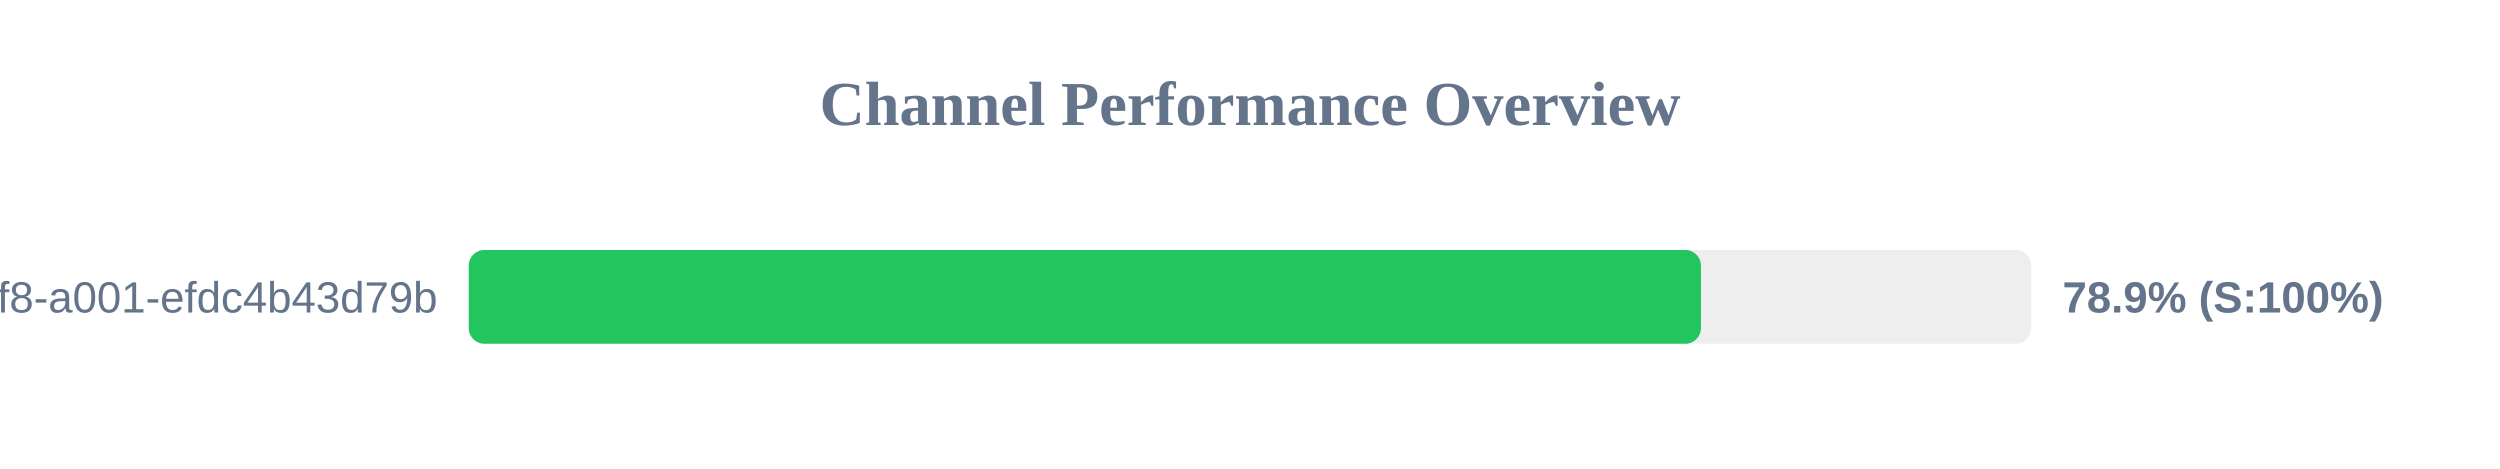
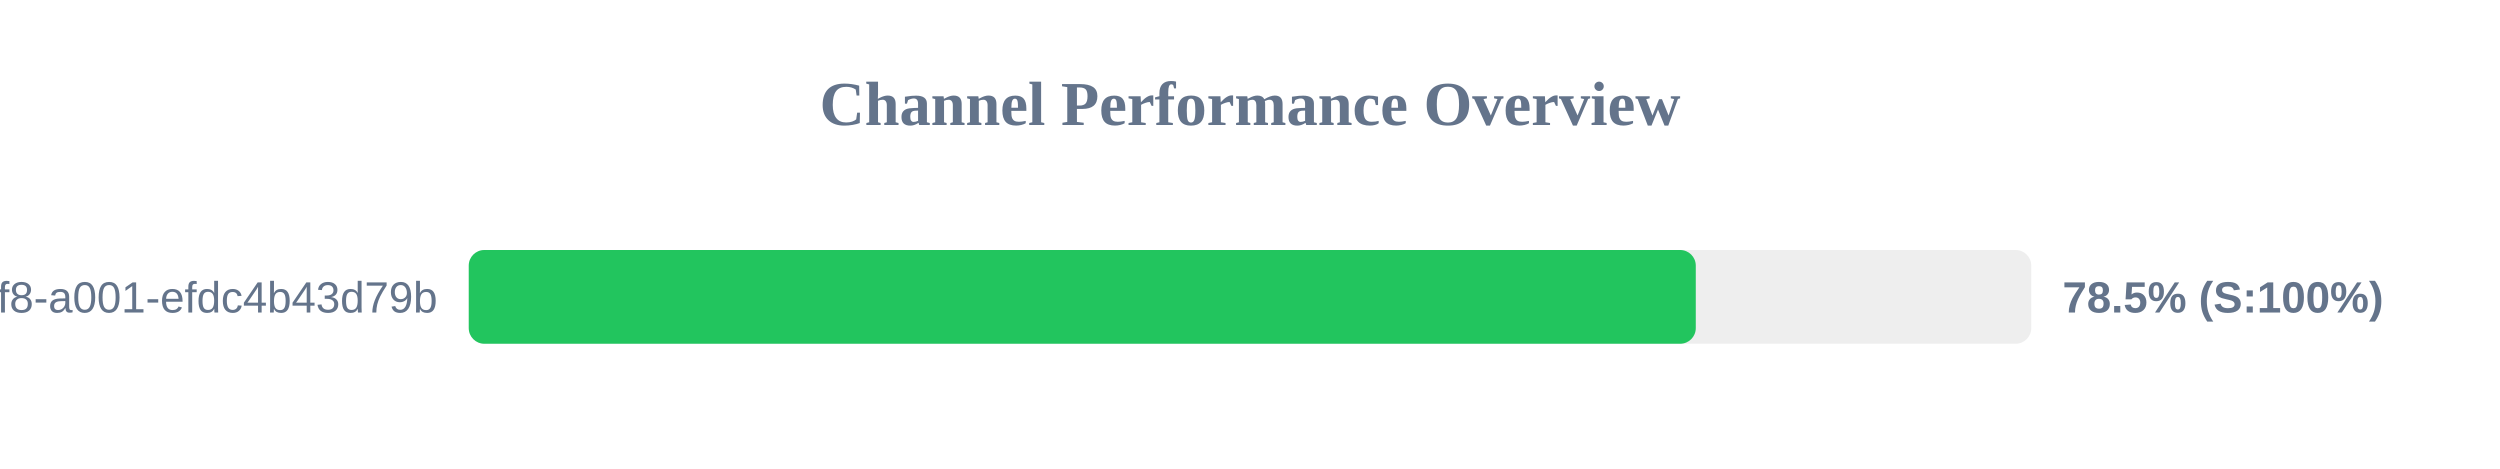
<svg xmlns="http://www.w3.org/2000/svg" width="800" height="150" version="1.1">
  <style>
        .row { font: 14px Arial; fill: #64748b; }
        .score { font: bold 14px Arial; fill: #64748b; }
    </style>
  <text x="400" y="40" text-anchor="middle" font-size="20px" font-weight="bold" fill="#64748b">Channel Performance Overview</text>
  <rect x="150" y="80" width="500" height="30" fill="#eee" rx="5" />
-   <rect x="150" y="80" width="394.3" height="30" fill="#22c55e" rx="5" />
+   <rect x="150" y="80" width="392.65" height="30" fill="#22c55e" rx="5" />
  <text x="140" y="100" text-anchor="end" class="row">?uuid=1fdb6b30-5371-4ff8-a001-efdc4b43d79b</text>
-   <text x="660" y="100" text-anchor="start" class="score">78.9% (S:100%)</text>
+   <text x="660" y="100" text-anchor="start" class="score">78.5% (S:100%)</text>
</svg>
